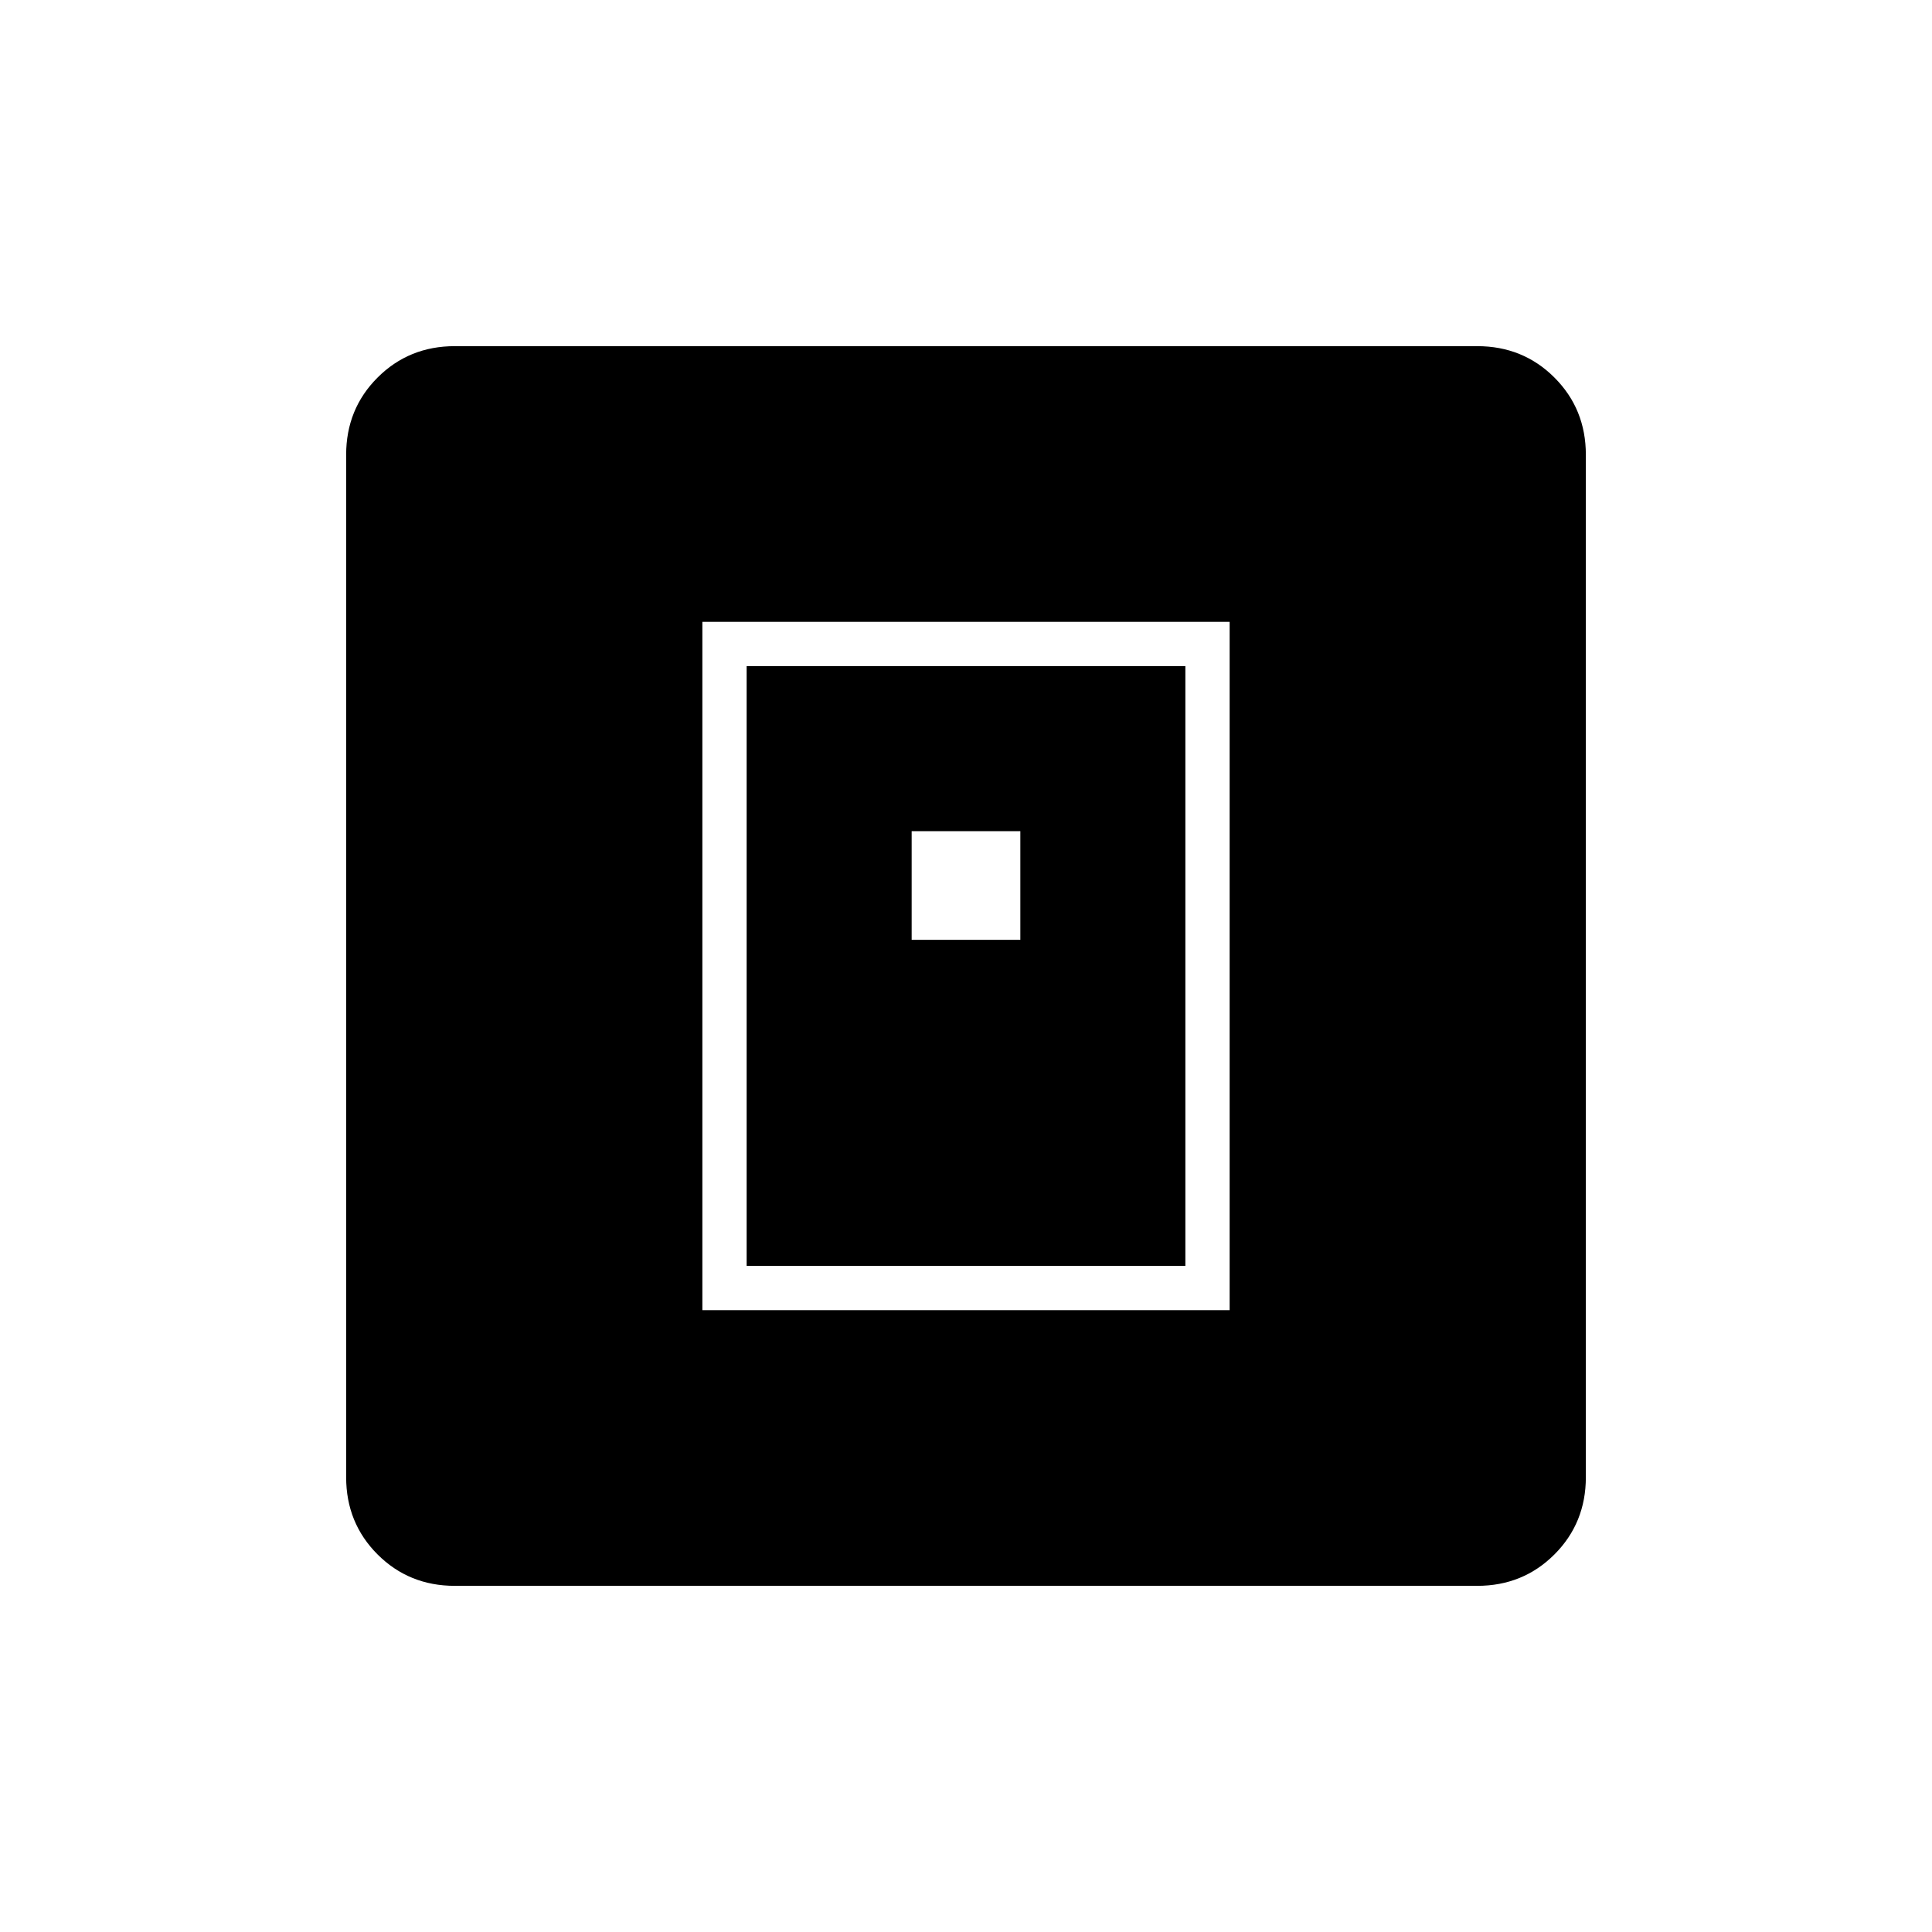
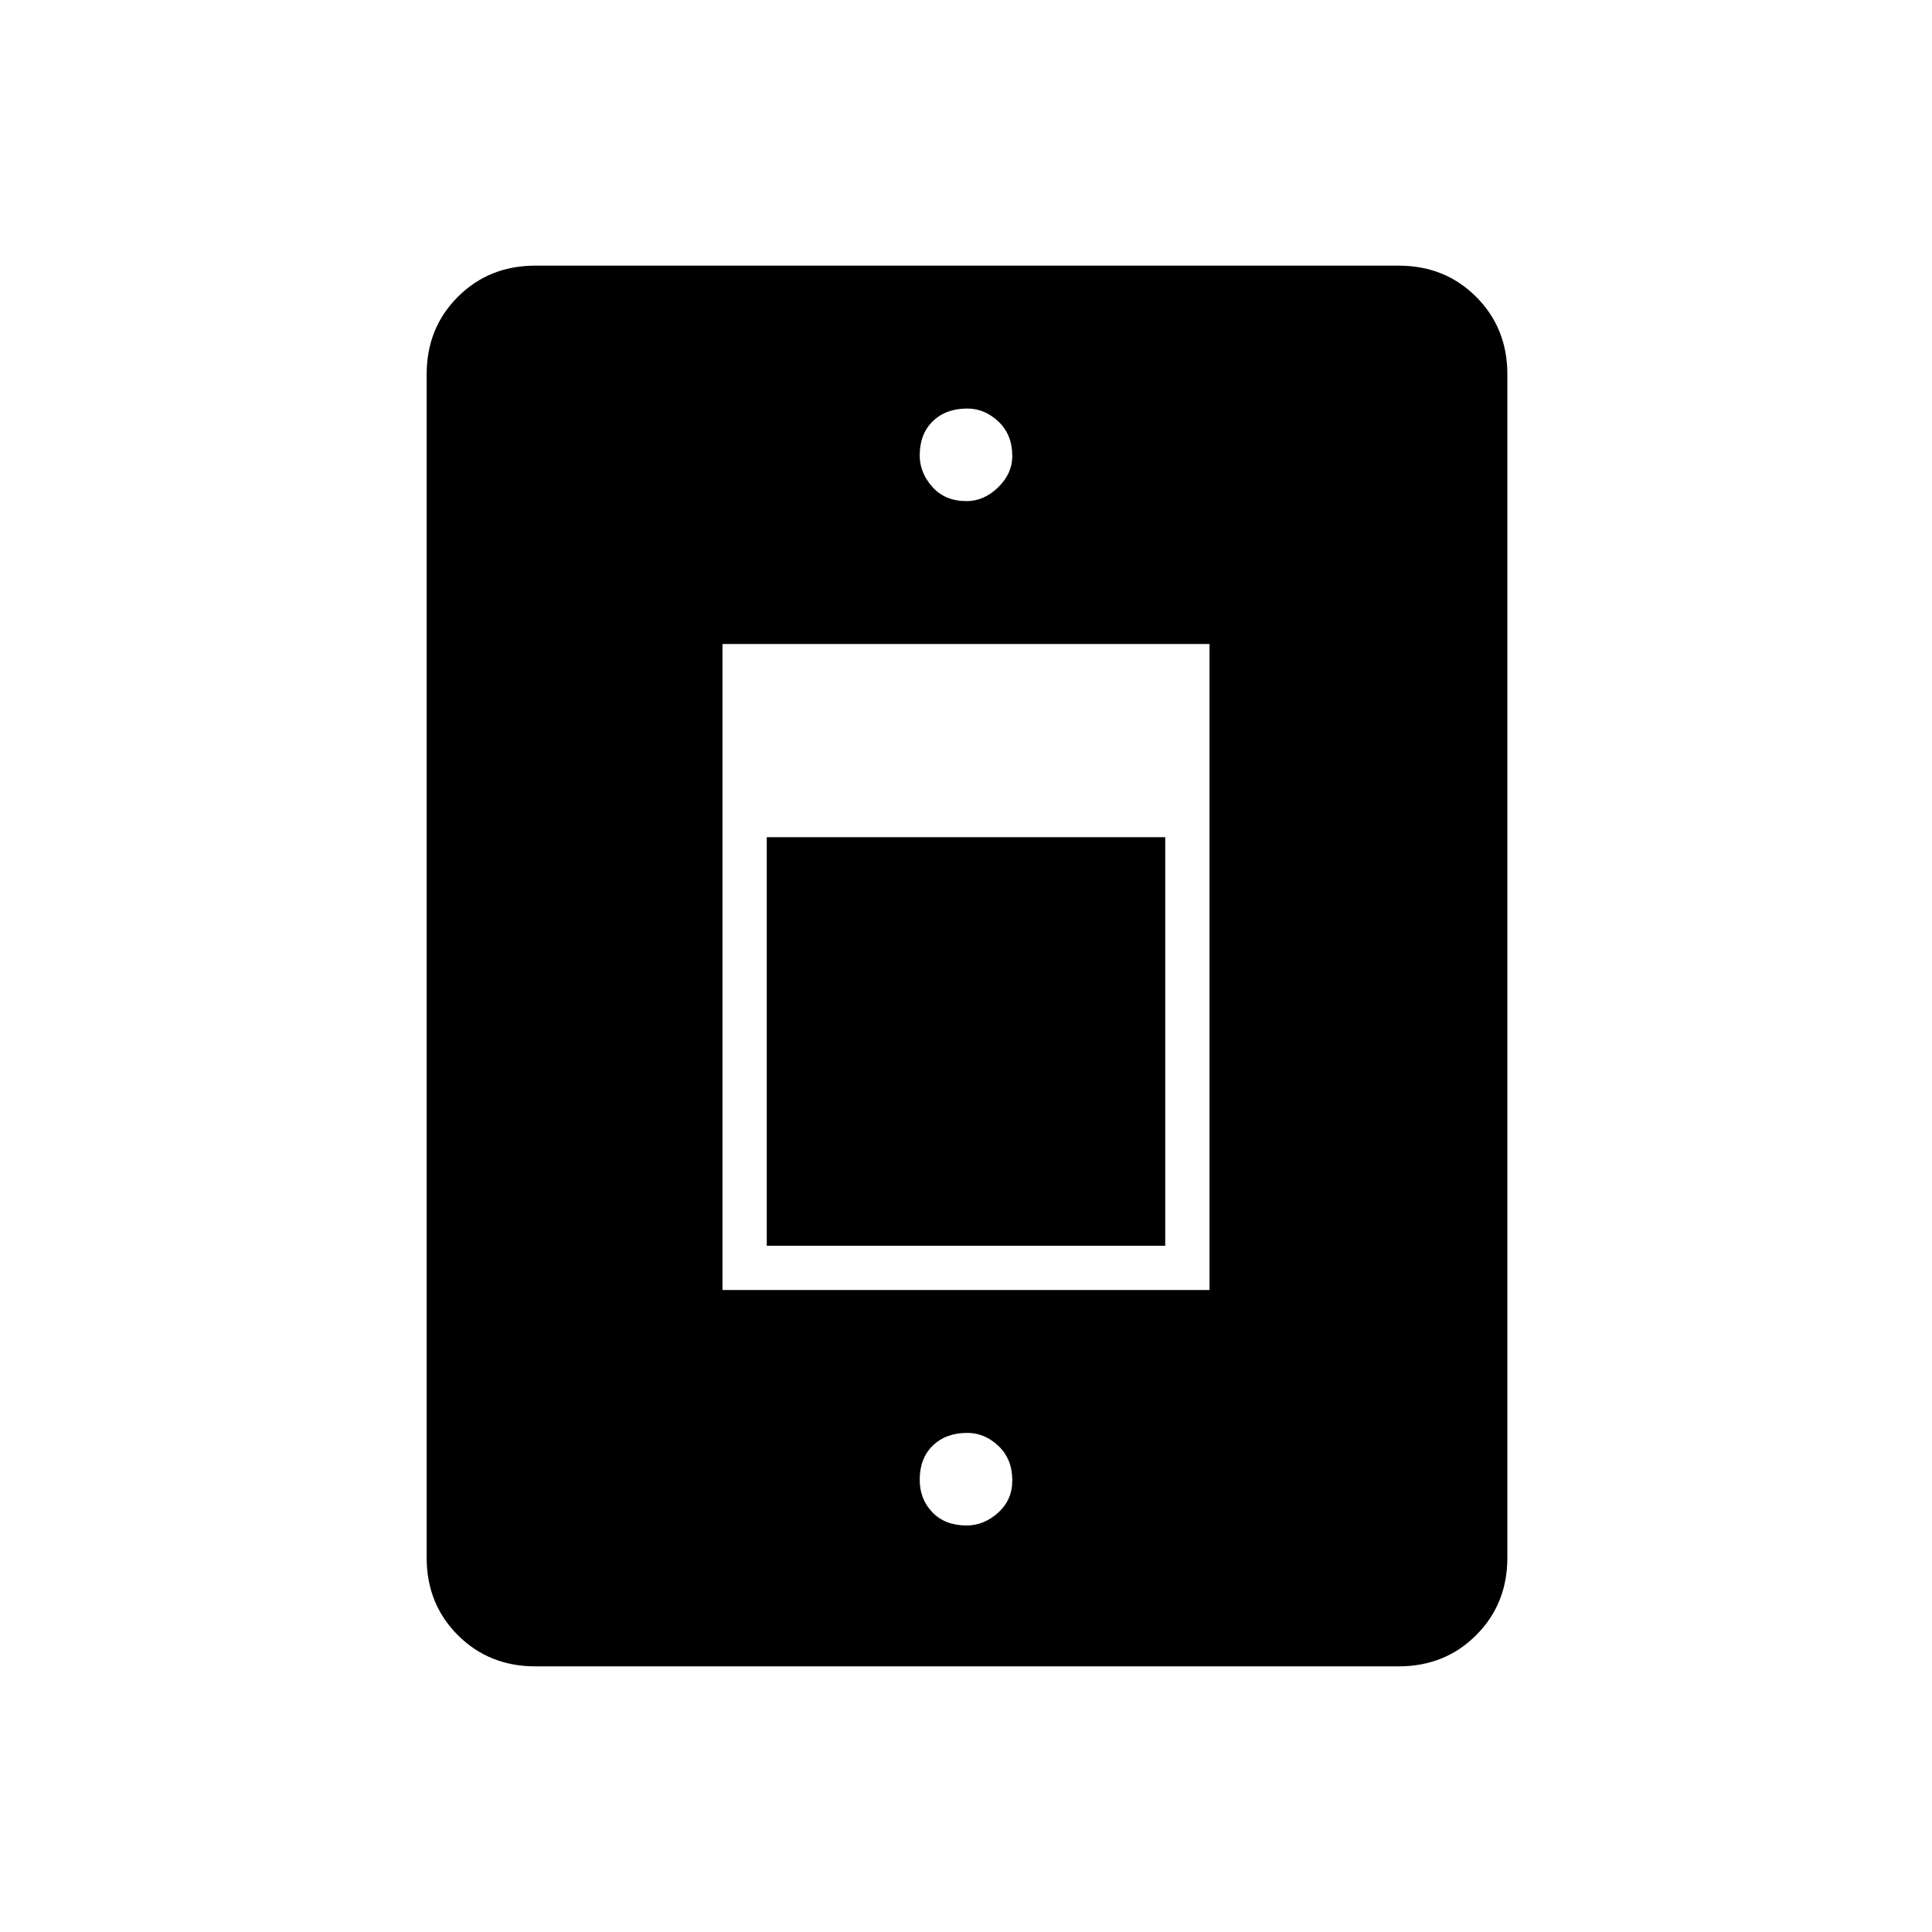
<svg xmlns="http://www.w3.org/2000/svg" width="48" height="48" viewBox="0 -960 960 960">
-   <path d="M349-309h262v-342H349v342Zm22-22v-298h218v298H371Zm82-162h54v-54h-54v54ZM226-172q-22.77 0-38.39-15.61Q172-203.23 172-226v-508q0-22.78 15.61-38.39Q203.23-788 226-788h508q22.78 0 38.39 15.61T788-734v508q0 22.77-15.61 38.39Q756.78-172 734-172H226Z" />
+   <path d="M266-132q-23 0-38.5-15.5T212-186v-588q0-23 15.5-38.5T266-828h429q23 0 38.5 15.5T749-774v588q0 23-15.5 38.5T695-132H266Zm93-187h242v-321H359v321Zm22-22v-203h198v203H381Zm99.28-370q8.65 0 15.69-6.85 7.03-6.85 7.03-15.5 0-10.65-6.85-17.15-6.85-6.5-15.5-6.5-10.65 0-17.15 6.31-6.5 6.32-6.5 16.97 0 8.65 6.31 15.69 6.32 7.03 16.97 7.03Zm0 509q8.65 0 15.69-6.35 7.03-6.35 7.03-16 0-10.65-6.85-17.15-6.85-6.5-15.5-6.5-10.65 0-17.15 6.31-6.5 6.32-6.5 16.97 0 9.65 6.31 16.19 6.32 6.53 16.97 6.53Z" />
</svg>
